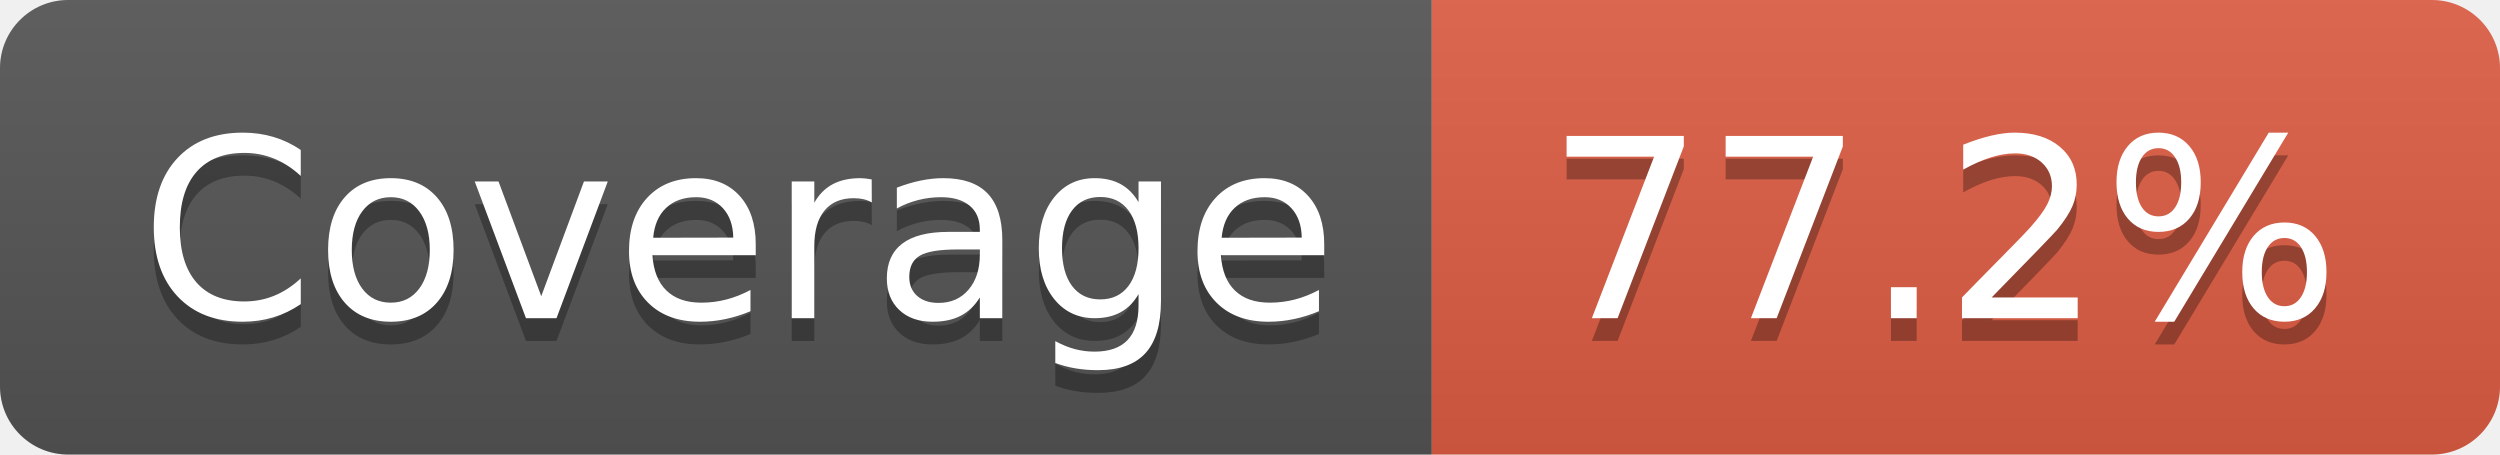
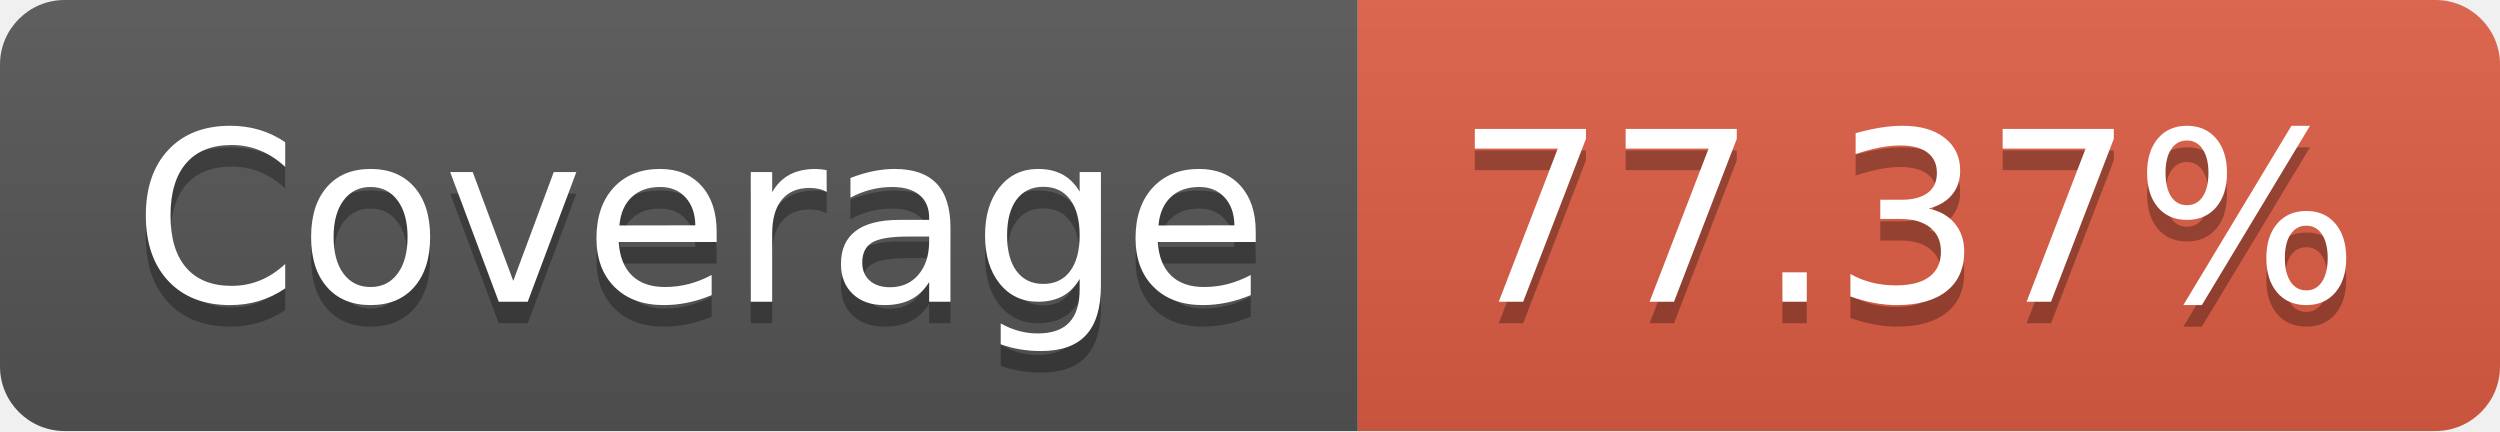
- <svg xmlns="http://www.w3.org/2000/svg" width="110" height="20" role="img" aria-label="Coverage: 77.2%">
+ <svg xmlns="http://www.w3.org/2000/svg" width="116" height="20" role="img" aria-label="Coverage: 77.37%">
  <linearGradient id="s" x2="0" y2="100%">
    <stop offset="0" stop-color="#bbb" stop-opacity=".1" />
    <stop offset="1" stop-opacity=".1" />
  </linearGradient>
  <clipPath id="r">
-     <rect width="110" height="20" rx="3" fill="#fff" />
+     <rect width="116" height="20" rx="3" fill="#fff" />
  </clipPath>
  <g clip-path="url(#r)">
    <rect width="63" height="20" fill="#555" />
-     <rect x="63" width="47" height="20" fill="#e05d44" />
-     <rect width="110" height="20" fill="url(#s)" />
+     <rect x="63" width="53" height="20" fill="#e05d44" />
+     <rect width="116" height="20" fill="url(#s)" />
  </g>
  <g fill="#fff" text-anchor="middle" font-family="Verdana,Geneva,DejaVu Sans,sans-serif" text-rendering="geometricPrecision" font-size="110">
    <text aria-hidden="true" x="325" y="150" fill="#010101" fill-opacity=".3" transform="scale(.1)" textLength="530">Coverage</text>
    <text x="325" y="140" transform="scale(.1)" fill="#fff" textLength="530">Coverage</text>
-     <text aria-hidden="true" x="855" y="150" fill="#010101" fill-opacity=".3" transform="scale(.1)" textLength="370">77.2%</text>
-     <text x="855" y="140" transform="scale(.1)" fill="#fff" textLength="370">77.2%</text>
+     <text aria-hidden="true" x="885" y="150" fill="#010101" fill-opacity=".3" transform="scale(.1)" textLength="430">77.37%</text>
+     <text x="885" y="140" transform="scale(.1)" fill="#fff" textLength="430">77.37%</text>
  </g>
</svg>
